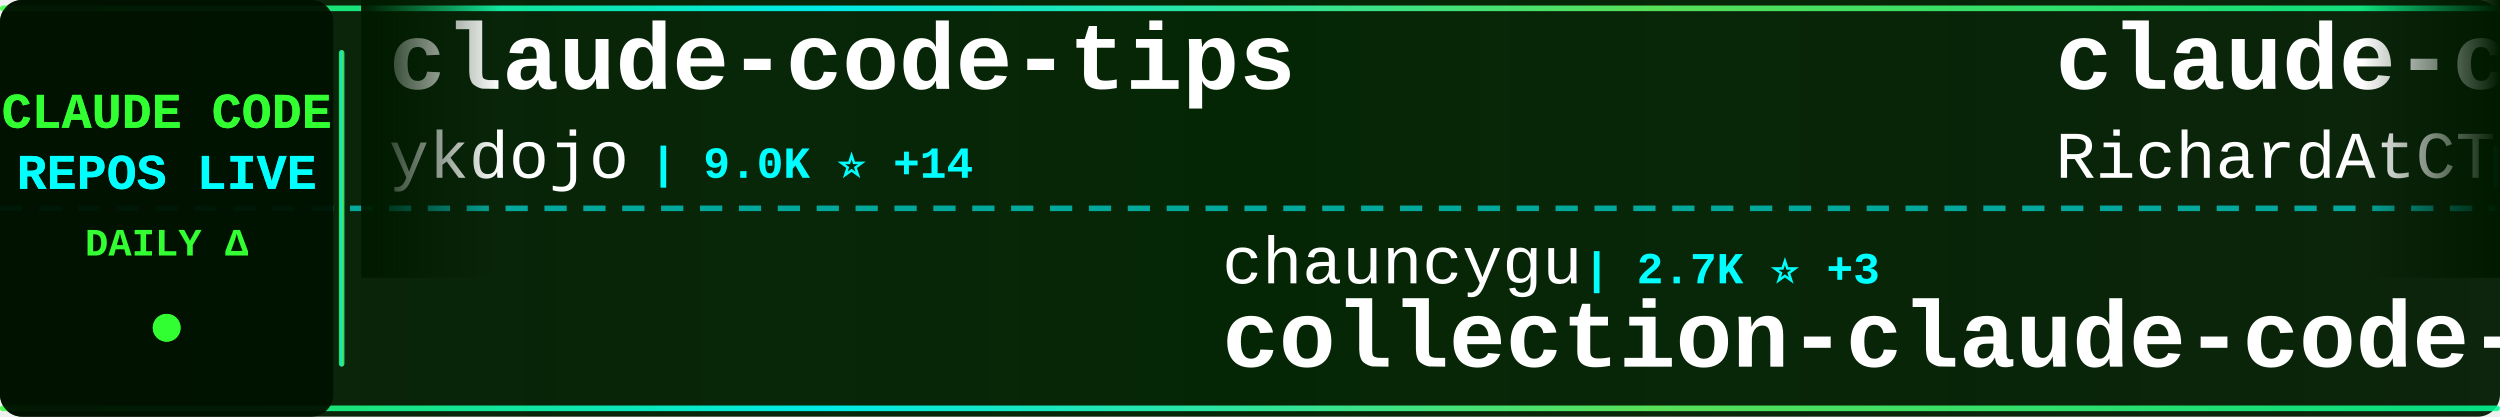
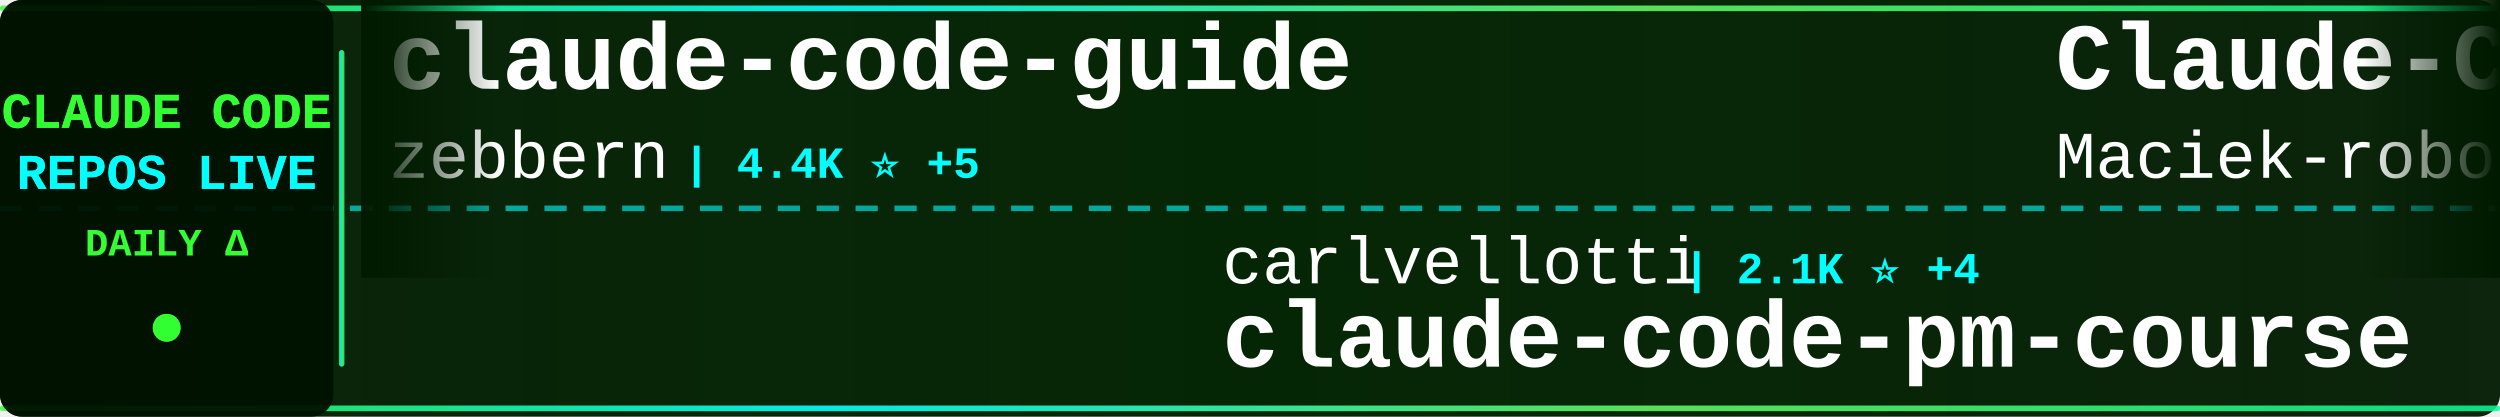
<svg xmlns="http://www.w3.org/2000/svg" width="900" height="150">
  <defs>
    <linearGradient id="tickerBg" x1="0%" y1="0%" x2="100%" y2="0%">
      <stop offset="0%" style="stop-color:#001a00;stop-opacity:0.95" />
      <stop offset="50%" style="stop-color:#002200;stop-opacity:0.98" />
      <stop offset="100%" style="stop-color:#001a00;stop-opacity:0.95" />
    </linearGradient>
    <linearGradient id="borderGrad" x1="0%" y1="0%" x2="100%" y2="0%">
      <stop offset="0%" style="stop-color:#33ff33;stop-opacity:0.85">
        <animate attributeName="stop-opacity" values="0.85;1;0.85" dur="2s" repeatCount="indefinite" />
      </stop>
      <stop offset="33%" style="stop-color:#00ffff;stop-opacity:0.9">
        <animate attributeName="stop-opacity" values="0.9;1;0.9" dur="2.2s" repeatCount="indefinite" />
      </stop>
      <stop offset="66%" style="stop-color:#66ff66;stop-opacity:0.85">
        <animate attributeName="stop-opacity" values="0.85;1;0.85" dur="1.8s" repeatCount="indefinite" />
      </stop>
      <stop offset="100%" style="stop-color:#00ff99;stop-opacity:0.85">
        <animate attributeName="stop-opacity" values="0.85;1;0.85" dur="2s" repeatCount="indefinite" />
      </stop>
    </linearGradient>
    <filter id="textGlow">
      <feGaussianBlur stdDeviation="0.1" result="coloredBlur" />
      <feMerge>
        <feMergeNode in="coloredBlur" />
        <feMergeNode in="SourceGraphic" />
      </feMerge>
    </filter>
    <filter id="metricGlow">
      <feGaussianBlur stdDeviation="0.2" result="coloredBlur" />
      <feMerge>
        <feMergeNode in="coloredBlur" />
        <feMergeNode in="SourceGraphic" />
      </feMerge>
    </filter>
    <linearGradient id="leftFade" x1="0%" y1="0%" x2="100%" y2="0%">
      <stop offset="0%" style="stop-color:#001a00;stop-opacity:1" />
      <stop offset="100%" style="stop-color:#001a00;stop-opacity:0" />
    </linearGradient>
    <linearGradient id="rightFade" x1="0%" y1="0%" x2="100%" y2="0%">
      <stop offset="0%" style="stop-color:#001a00;stop-opacity:0" />
      <stop offset="100%" style="stop-color:#001a00;stop-opacity:1" />
    </linearGradient>
  </defs>
  <rect width="900" height="150" fill="url(#tickerBg)" rx="8" />
  <rect x="0" y="2" width="900" height="2" fill="url(#borderGrad)" rx="1" />
  <rect x="0" y="146" width="900" height="2" fill="url(#borderGrad)" rx="1" />
  <line x1="0" y1="75" x2="900" y2="75" stroke="#00ffff" stroke-width="2" stroke-dasharray="8 6" opacity="0.6" />
  <rect x="0" y="0" width="120" height="150" fill="#001100" opacity="0.95" rx="8" />
  <text x="60" y="46" font-family="'Courier New', monospace" font-size="18" font-weight="bold" fill="#33ff33" text-anchor="middle" filter="url(#textGlow)">
    CLAUDE CODE
  </text>
  <text x="60" y="68" font-family="'Courier New', monospace" font-size="18" font-weight="bold" fill="#00ffff" text-anchor="middle" filter="url(#textGlow)">
    REPOS LIVE
  </text>
  <text x="60" y="92" font-family="'Courier New', monospace" font-size="14" font-weight="bold" fill="#33ff33" text-anchor="middle">
    DAILY Δ
  </text>
  <circle cx="60" cy="118" r="5" fill="#33ff33" filter="url(#metricGlow)">
    <animate attributeName="r" values="4;6;4" dur="1.5s" repeatCount="indefinite" />
    <animate attributeName="opacity" values="0.6;1;0.6" dur="1.5s" repeatCount="indefinite" />
  </circle>
  <rect x="122" y="18" width="2" height="114" fill="url(#borderGrad)" rx="1" />
  <clipPath id="tickerClip">
    <rect x="130" y="0" width="770" height="150" />
  </clipPath>
  <g clip-path="url(#tickerClip)">
    <g id="tickerItems">
      <animateTransform attributeName="transform" attributeType="XML" type="translate" from="0 0" to="-3000 0" dur="54s" repeatCount="indefinite" />
      <g transform="translate(0, 0)">
-         <text x="140" y="32" font-family="'Courier New', monospace" font-size="34" font-weight="bold" fill="#ffffff">claude-code-tips</text>
-         <text x="140" y="64" font-family="'Courier New', monospace" font-size="24" font-weight="normal" fill="#ffffff" opacity="1.0">ykdojo</text>
-         <text x="234" y="64" font-family="'Courier New', monospace" font-size="16" font-weight="bold" fill="#00ffff"> | 9.0K ⭐ +14</text>
+         <text x="140" y="32" font-family="'Courier New', monospace" font-size="34" font-weight="bold" fill="#ffffff">claude-code-guide</text>
+         <text x="140" y="64" font-family="'Courier New', monospace" font-size="24" font-weight="normal" fill="#ffffff" opacity="1.0">zebbern</text>
+         <text x="246" y="64" font-family="'Courier New', monospace" font-size="16" font-weight="bold" fill="#00ffff"> | 4.4K ⭐ +5</text>
      </g>
      <g transform="translate(300, 0)">
-         <text x="140" y="102" font-family="'Courier New', monospace" font-size="24" font-weight="normal" fill="#ffffff" opacity="1.0">chauncygu</text>
-         <text x="270" y="102" font-family="'Courier New', monospace" font-size="16" font-weight="bold" fill="#00ffff"> | 2.7K ⭐ +3</text>
-         <text x="140" y="132" font-family="'Courier New', monospace" font-size="34" font-weight="bold" fill="#ffffff">collection-claude-code-s...</text>
+         <text x="140" y="102" font-family="'Courier New', monospace" font-size="24" font-weight="normal" fill="#ffffff" opacity="1.0">carlvellotti</text>
+         <text x="306" y="102" font-family="'Courier New', monospace" font-size="16" font-weight="bold" fill="#00ffff"> | 2.1K ⭐ +4</text>
+         <text x="140" y="132" font-family="'Courier New', monospace" font-size="34" font-weight="bold" fill="#ffffff">claude-code-pm-course</text>
      </g>
      <g transform="translate(600, 0)">
-         <text x="140" y="32" font-family="'Courier New', monospace" font-size="34" font-weight="bold" fill="#ffffff">claude-code-telegram</text>
-         <text x="140" y="64" font-family="'Courier New', monospace" font-size="24" font-weight="normal" fill="#ffffff" opacity="1.0">RichardAtCT</text>
-         <text x="294" y="64" font-family="'Courier New', monospace" font-size="16" font-weight="bold" fill="#00ffff"> | 2.7K ⭐ +2</text>
+         <text x="140" y="32" font-family="'Courier New', monospace" font-size="34" font-weight="bold" fill="#ffffff">Claude-Code-Usage-Monito...</text>
+         <text x="140" y="64" font-family="'Courier New', monospace" font-size="24" font-weight="normal" fill="#ffffff" opacity="1.0">Maciek-roboblog</text>
+         <text x="342" y="64" font-family="'Courier New', monospace" font-size="16" font-weight="bold" fill="#00ffff"> | 8.4K ⭐ +11</text>
      </g>
      <g transform="translate(900, 0)">
-         <text x="140" y="102" font-family="'Courier New', monospace" font-size="24" font-weight="normal" fill="#ffffff" opacity="1.0">jqueryscript</text>
-         <text x="306" y="102" font-family="'Courier New', monospace" font-size="16" font-weight="bold" fill="#00ffff"> | 456 ⭐ +2</text>
-         <text x="140" y="132" font-family="'Courier New', monospace" font-size="34" font-weight="bold" fill="#ffffff">awesome-claude-code</text>
+         <text x="140" y="102" font-family="'Courier New', monospace" font-size="24" font-weight="normal" fill="#ffffff" opacity="1.0">RichardAtCT</text>
+         <text x="294" y="102" font-family="'Courier New', monospace" font-size="16" font-weight="bold" fill="#00ffff"> | 2.7K ⭐</text>
+         <text x="140" y="132" font-family="'Courier New', monospace" font-size="34" font-weight="bold" fill="#ffffff">claude-code-telegram</text>
      </g>
      <g transform="translate(1200, 0)">
-         <text x="140" y="32" font-family="'Courier New', monospace" font-size="34" font-weight="bold" fill="#ffffff">claude-code-tudou</text>
-         <text x="140" y="64" font-family="'Courier New', monospace" font-size="24" font-weight="normal" fill="#ffffff" opacity="1.0">AICoderTudou</text>
-         <text x="306" y="64" font-family="'Courier New', monospace" font-size="16" font-weight="bold" fill="#00ffff"> | 498 ⭐</text>
+         <text x="140" y="32" font-family="'Courier New', monospace" font-size="34" font-weight="bold" fill="#ffffff">claude-code-sourcemap</text>
+         <text x="140" y="64" font-family="'Courier New', monospace" font-size="24" font-weight="normal" fill="#ffffff" opacity="1.0">ChinaSiro</text>
+         <text x="270" y="64" font-family="'Courier New', monospace" font-size="16" font-weight="bold" fill="#00ffff"> | 9.5K ⭐ +5</text>
      </g>
      <g transform="translate(1500, 0)">
-         <text x="140" y="102" font-family="'Courier New', monospace" font-size="24" font-weight="normal" fill="#ffffff" opacity="1.0">SeemSeam</text>
-         <text x="258" y="102" font-family="'Courier New', monospace" font-size="16" font-weight="bold" fill="#00ffff"> | 3.2K ⭐ +11</text>
-         <text x="140" y="132" font-family="'Courier New', monospace" font-size="34" font-weight="bold" fill="#ffffff">claude_codex_bridge</text>
+         <text x="140" y="102" font-family="'Courier New', monospace" font-size="24" font-weight="normal" fill="#ffffff" opacity="1.0">Yuyz0112</text>
+         <text x="258" y="102" font-family="'Courier New', monospace" font-size="16" font-weight="bold" fill="#00ffff"> | 2.4K ⭐</text>
+         <text x="140" y="132" font-family="'Courier New', monospace" font-size="34" font-weight="bold" fill="#ffffff">claude-code-reverse</text>
      </g>
      <g transform="translate(1800, 0)">
-         <text x="140" y="32" font-family="'Courier New', monospace" font-size="34" font-weight="bold" fill="#ffffff">claude-code-router</text>
-         <text x="140" y="64" font-family="'Courier New', monospace" font-size="24" font-weight="normal" fill="#ffffff" opacity="1.0">musistudio</text>
-         <text x="282" y="64" font-family="'Courier New', monospace" font-size="16" font-weight="bold" fill="#00ffff"> | 35.6K ⭐ +29</text>
+         <text x="140" y="32" font-family="'Courier New', monospace" font-size="34" font-weight="bold" fill="#ffffff">claude-code-security-rev...</text>
+         <text x="140" y="64" font-family="'Courier New', monospace" font-size="24" font-weight="normal" fill="#ffffff" opacity="1.0">anthropics</text>
+         <text x="282" y="64" font-family="'Courier New', monospace" font-size="16" font-weight="bold" fill="#00ffff"> | 5.5K ⭐ +8</text>
      </g>
      <g transform="translate(2100, 0)">
-         <text x="140" y="102" font-family="'Courier New', monospace" font-size="24" font-weight="normal" fill="#ffffff" opacity="1.0">Chachamaru127</text>
-         <text x="318" y="102" font-family="'Courier New', monospace" font-size="16" font-weight="bold" fill="#00ffff"> | 2.9K ⭐ +6</text>
-         <text x="140" y="132" font-family="'Courier New', monospace" font-size="34" font-weight="bold" fill="#ffffff">claude-code-harness</text>
+         <text x="140" y="102" font-family="'Courier New', monospace" font-size="24" font-weight="normal" fill="#ffffff" opacity="1.0">VILA-Lab</text>
+         <text x="258" y="102" font-family="'Courier New', monospace" font-size="16" font-weight="bold" fill="#00ffff"> | 1.8K ⭐ +2</text>
+         <text x="140" y="132" font-family="'Courier New', monospace" font-size="34" font-weight="bold" fill="#ffffff">Dive-into-Claude-Code</text>
      </g>
      <g transform="translate(2400, 0)">
-         <text x="140" y="32" font-family="'Courier New', monospace" font-size="34" font-weight="bold" fill="#ffffff">claude-code-source-build</text>
-         <text x="140" y="64" font-family="'Courier New', monospace" font-size="24" font-weight="normal" fill="#ffffff" opacity="1.0">andrew-kramer-inno</text>
-         <text x="378" y="64" font-family="'Courier New', monospace" font-size="16" font-weight="bold" fill="#00ffff"> | 593 ⭐</text>
+         <text x="140" y="32" font-family="'Courier New', monospace" font-size="34" font-weight="bold" fill="#ffffff">Claude-Code-Game-Studios</text>
+         <text x="140" y="64" font-family="'Courier New', monospace" font-size="24" font-weight="normal" fill="#ffffff" opacity="1.0">Donchitos</text>
+         <text x="270" y="64" font-family="'Courier New', monospace" font-size="16" font-weight="bold" fill="#00ffff"> | 22.6K ⭐ +29</text>
      </g>
      <g transform="translate(2700, 0)">
-         <text x="140" y="102" font-family="'Courier New', monospace" font-size="24" font-weight="normal" fill="#ffffff" opacity="1.0">Maciek-roboblog</text>
-         <text x="342" y="102" font-family="'Courier New', monospace" font-size="16" font-weight="bold" fill="#00ffff"> | 8.4K ⭐ +12</text>
-         <text x="140" y="132" font-family="'Courier New', monospace" font-size="34" font-weight="bold" fill="#ffffff">Claude-Code-Usage-Monito...</text>
+         <text x="140" y="102" font-family="'Courier New', monospace" font-size="24" font-weight="normal" fill="#ffffff" opacity="1.0">777genius</text>
+         <text x="270" y="102" font-family="'Courier New', monospace" font-size="16" font-weight="bold" fill="#00ffff"> | 918 ⭐</text>
+         <text x="140" y="132" font-family="'Courier New', monospace" font-size="34" font-weight="bold" fill="#ffffff">claude-code-source-code</text>
      </g>
      <g transform="translate(3000, 0)">
-         <text x="140" y="32" font-family="'Courier New', monospace" font-size="34" font-weight="bold" fill="#ffffff">claude-code-tips</text>
-         <text x="140" y="64" font-family="'Courier New', monospace" font-size="24" font-weight="normal" fill="#ffffff" opacity="1.0">ykdojo</text>
-         <text x="234" y="64" font-family="'Courier New', monospace" font-size="16" font-weight="bold" fill="#00ffff"> | 9.0K ⭐ +14</text>
+         <text x="140" y="32" font-family="'Courier New', monospace" font-size="34" font-weight="bold" fill="#ffffff">claude-code-guide</text>
+         <text x="140" y="64" font-family="'Courier New', monospace" font-size="24" font-weight="normal" fill="#ffffff" opacity="1.0">zebbern</text>
+         <text x="246" y="64" font-family="'Courier New', monospace" font-size="16" font-weight="bold" fill="#00ffff"> | 4.4K ⭐ +5</text>
      </g>
      <g transform="translate(3300, 0)">
-         <text x="140" y="102" font-family="'Courier New', monospace" font-size="24" font-weight="normal" fill="#ffffff" opacity="1.0">chauncygu</text>
-         <text x="270" y="102" font-family="'Courier New', monospace" font-size="16" font-weight="bold" fill="#00ffff"> | 2.7K ⭐ +3</text>
-         <text x="140" y="132" font-family="'Courier New', monospace" font-size="34" font-weight="bold" fill="#ffffff">collection-claude-code-s...</text>
+         <text x="140" y="102" font-family="'Courier New', monospace" font-size="24" font-weight="normal" fill="#ffffff" opacity="1.0">carlvellotti</text>
+         <text x="306" y="102" font-family="'Courier New', monospace" font-size="16" font-weight="bold" fill="#00ffff"> | 2.1K ⭐ +4</text>
+         <text x="140" y="132" font-family="'Courier New', monospace" font-size="34" font-weight="bold" fill="#ffffff">claude-code-pm-course</text>
      </g>
      <g transform="translate(3600, 0)">
-         <text x="140" y="32" font-family="'Courier New', monospace" font-size="34" font-weight="bold" fill="#ffffff">claude-code-telegram</text>
-         <text x="140" y="64" font-family="'Courier New', monospace" font-size="24" font-weight="normal" fill="#ffffff" opacity="1.0">RichardAtCT</text>
-         <text x="294" y="64" font-family="'Courier New', monospace" font-size="16" font-weight="bold" fill="#00ffff"> | 2.7K ⭐ +2</text>
+         <text x="140" y="32" font-family="'Courier New', monospace" font-size="34" font-weight="bold" fill="#ffffff">Claude-Code-Usage-Monito...</text>
+         <text x="140" y="64" font-family="'Courier New', monospace" font-size="24" font-weight="normal" fill="#ffffff" opacity="1.0">Maciek-roboblog</text>
+         <text x="342" y="64" font-family="'Courier New', monospace" font-size="16" font-weight="bold" fill="#00ffff"> | 8.4K ⭐ +11</text>
      </g>
      <g transform="translate(3900, 0)">
-         <text x="140" y="102" font-family="'Courier New', monospace" font-size="24" font-weight="normal" fill="#ffffff" opacity="1.0">jqueryscript</text>
-         <text x="306" y="102" font-family="'Courier New', monospace" font-size="16" font-weight="bold" fill="#00ffff"> | 456 ⭐ +2</text>
-         <text x="140" y="132" font-family="'Courier New', monospace" font-size="34" font-weight="bold" fill="#ffffff">awesome-claude-code</text>
+         <text x="140" y="102" font-family="'Courier New', monospace" font-size="24" font-weight="normal" fill="#ffffff" opacity="1.0">RichardAtCT</text>
+         <text x="294" y="102" font-family="'Courier New', monospace" font-size="16" font-weight="bold" fill="#00ffff"> | 2.7K ⭐</text>
+         <text x="140" y="132" font-family="'Courier New', monospace" font-size="34" font-weight="bold" fill="#ffffff">claude-code-telegram</text>
      </g>
    </g>
  </g>
  <rect x="130" y="0" width="50" height="100" fill="url(#leftFade)" />
  <rect x="850" y="0" width="50" height="100" fill="url(#rightFade)" />
</svg>
